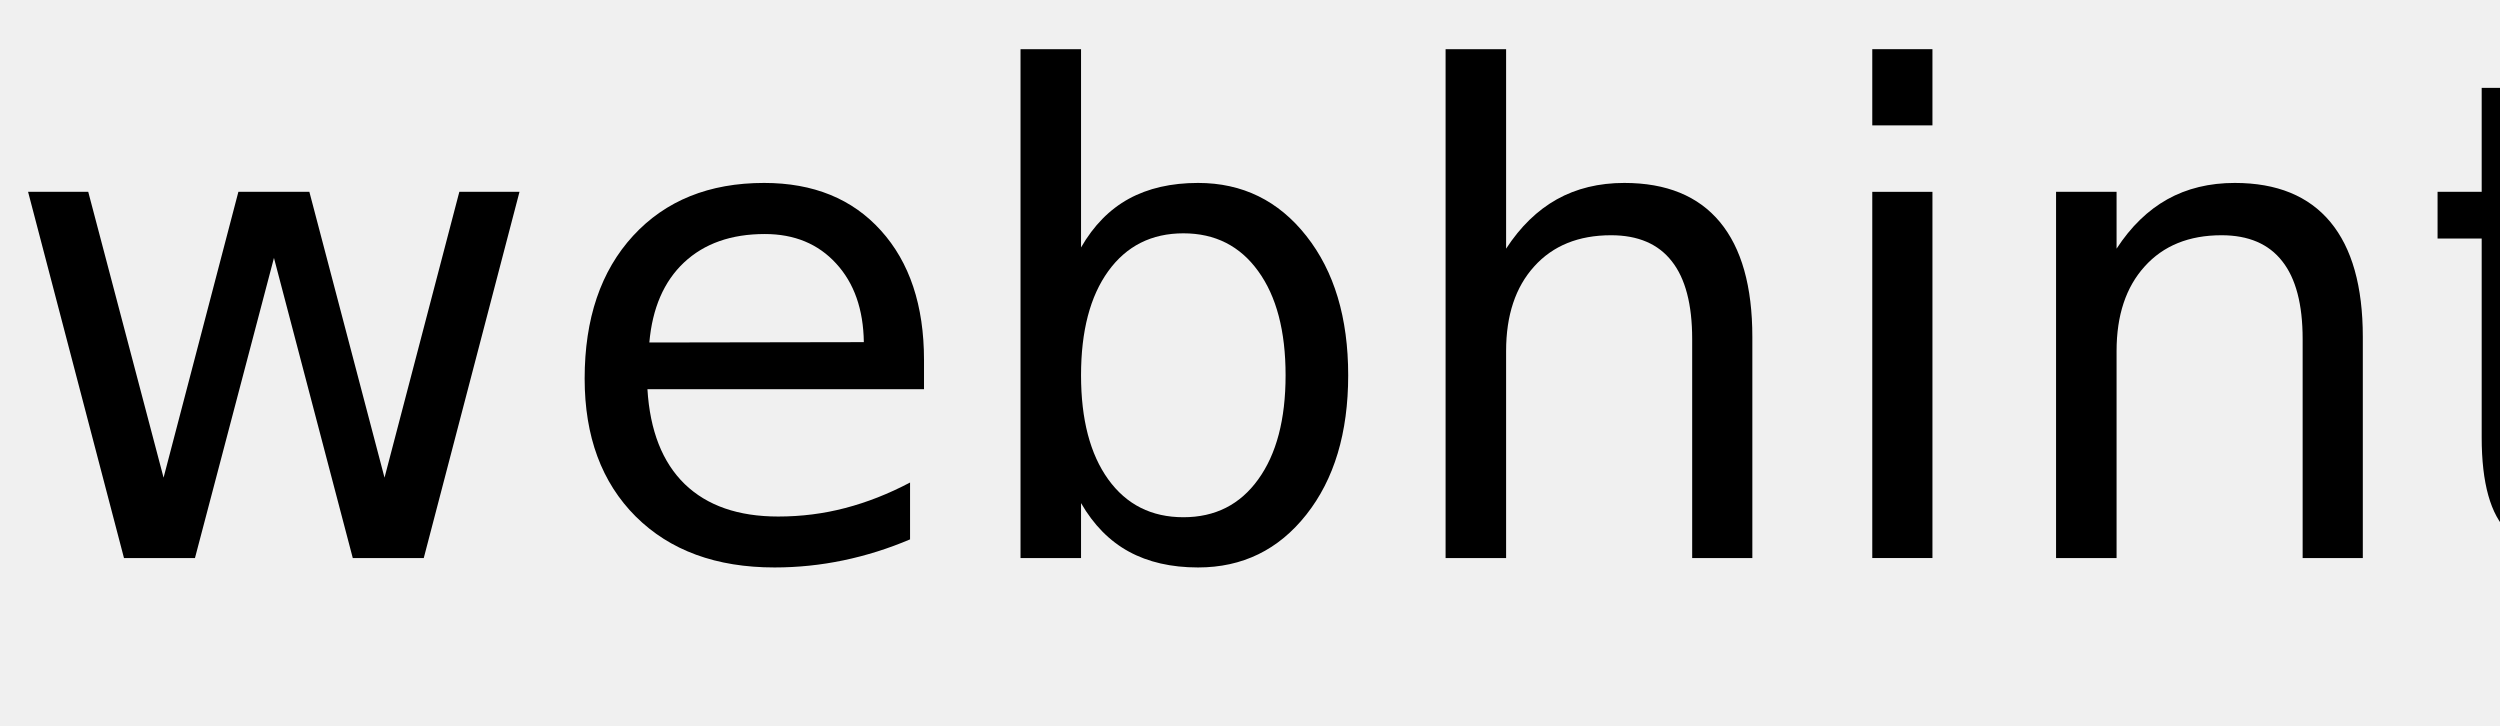
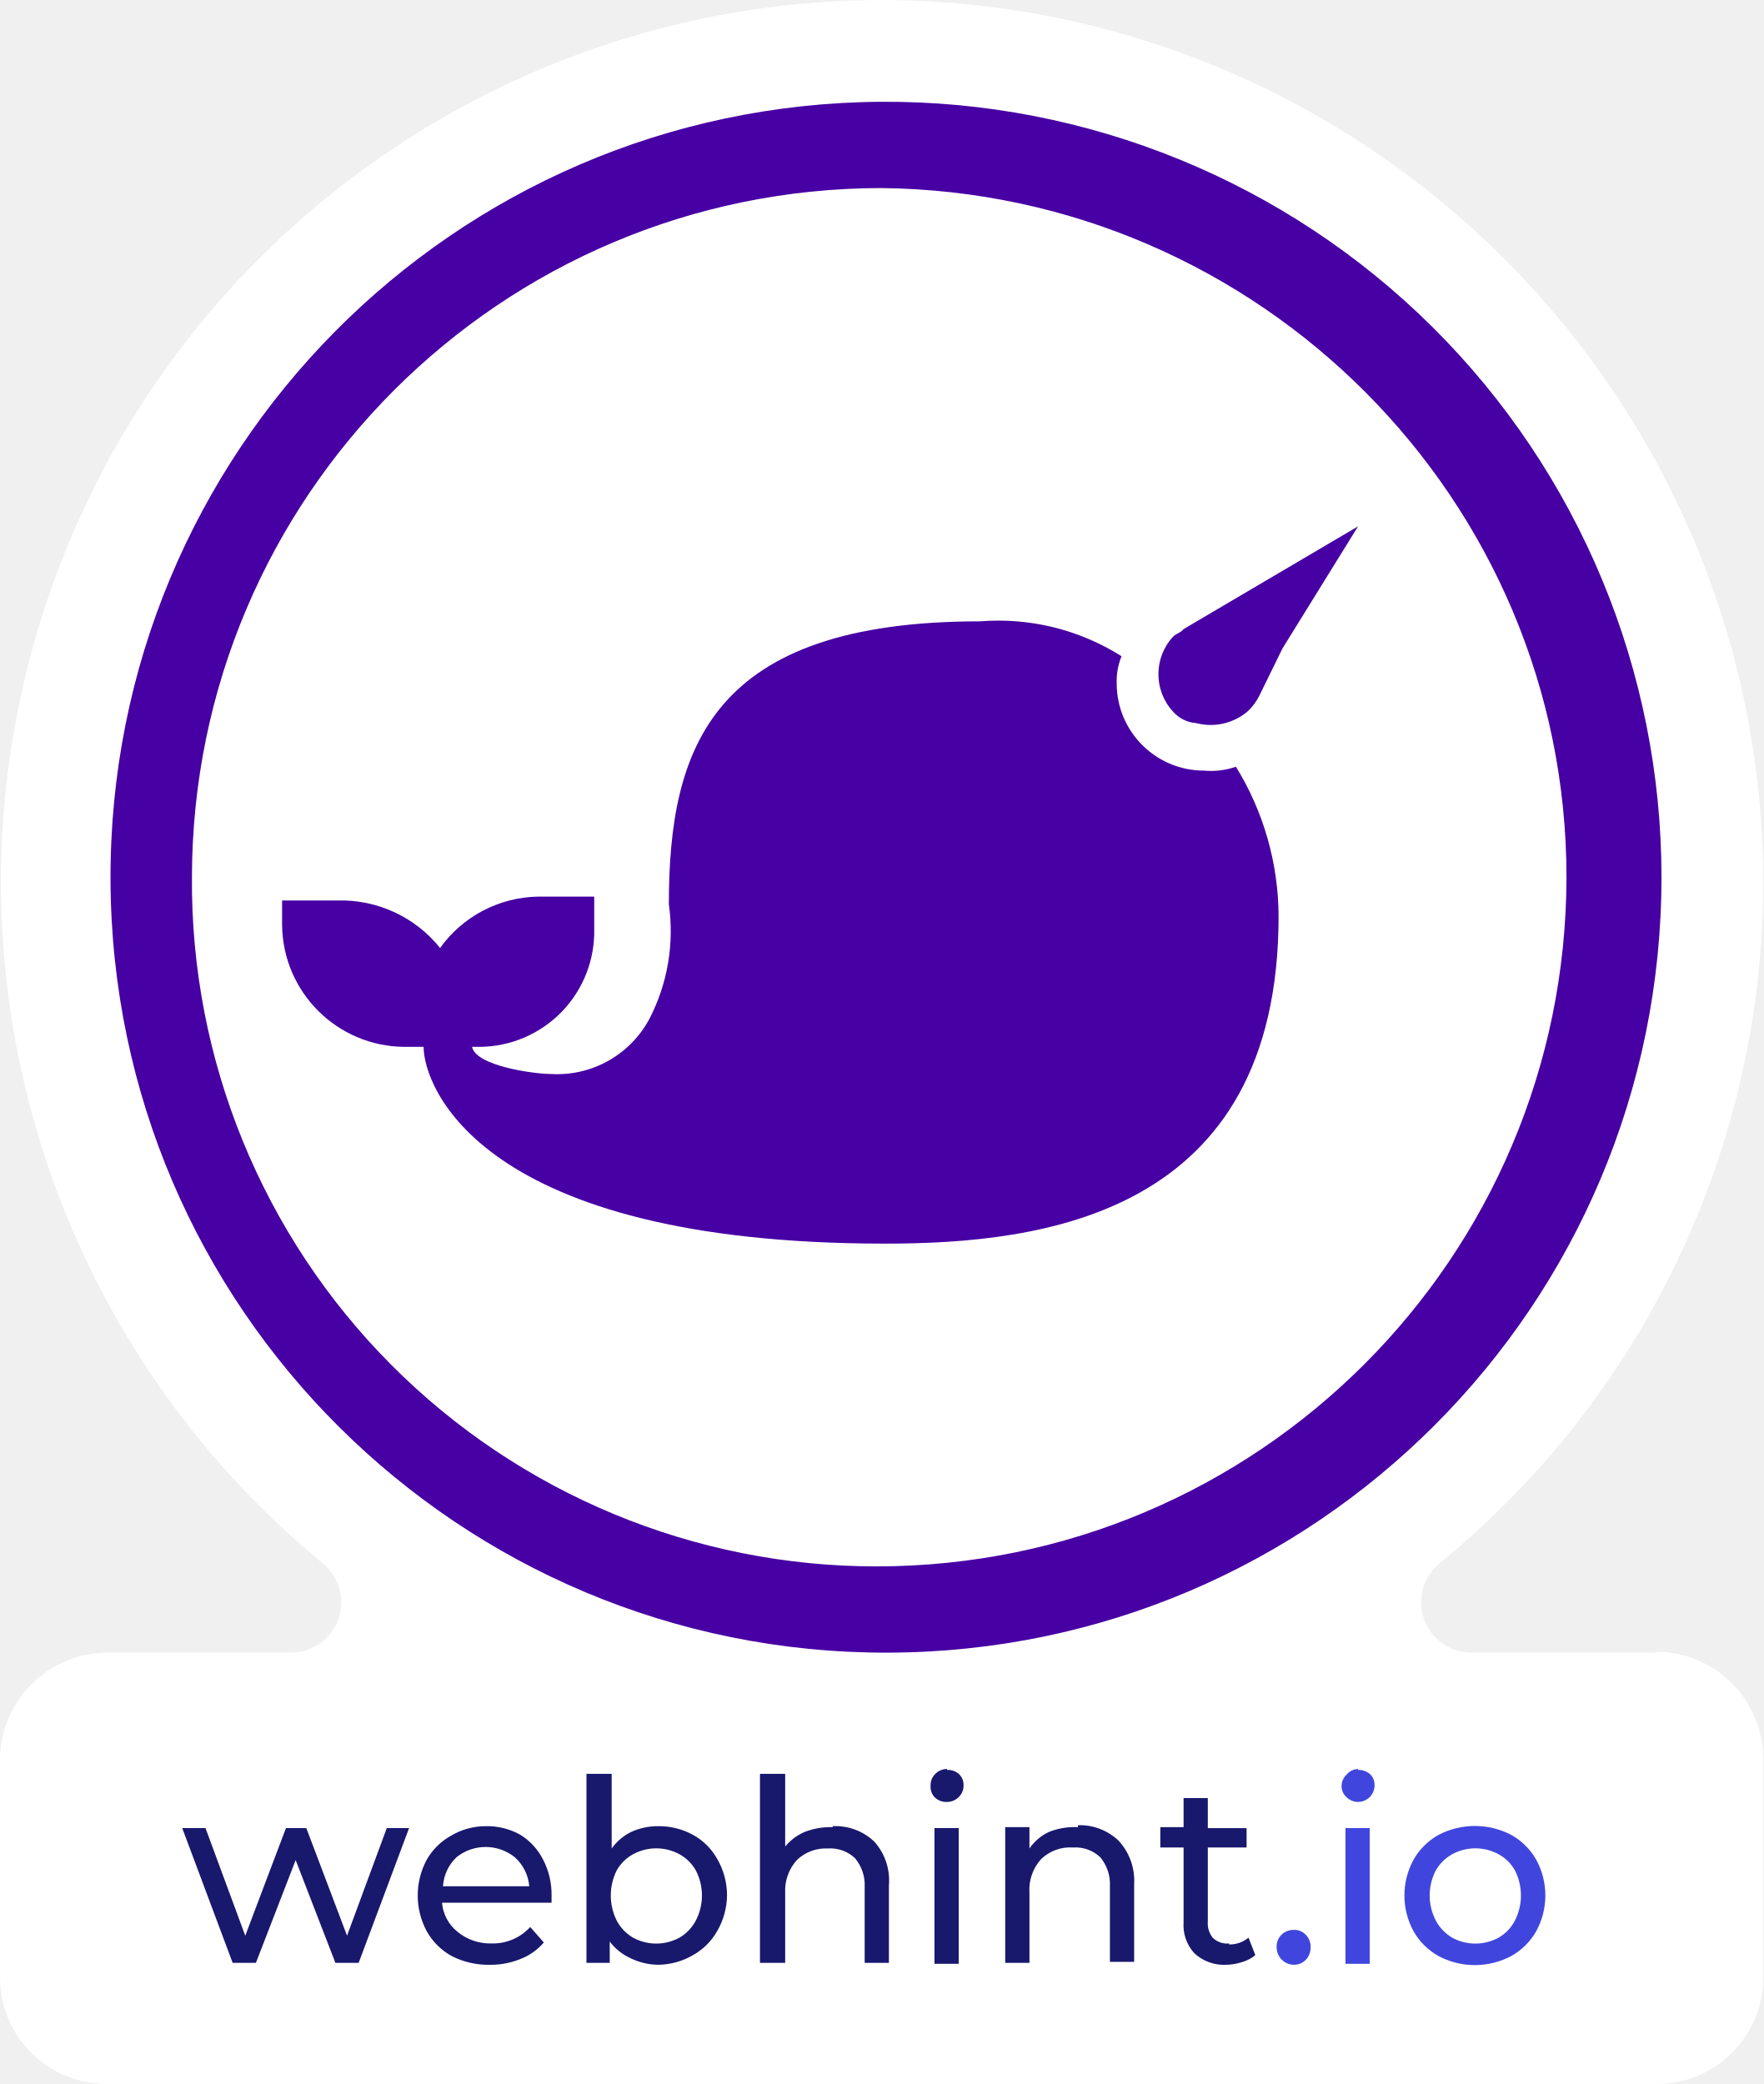
- <svg xmlns="http://www.w3.org/2000/svg" xmlns:xlink="http://www.w3.org/1999/xlink" width="224" height="65" viewBox="0 0 224 65">
-   <defs>
-     <g>
-       <g id="glyph-0-0">
-         <path d="M 2.516 -32.812 L 7.906 -32.812 L 14.656 -7.203 L 21.359 -32.812 L 27.719 -32.812 L 34.453 -7.203 L 41.156 -32.812 L 46.547 -32.812 L 37.969 0 L 31.609 0 L 24.547 -26.891 L 17.469 0 L 11.109 0 Z M 2.516 -32.812 " />
-       </g>
-       <g id="glyph-0-1">
-         <path d="M 33.719 -17.75 L 33.719 -15.125 L 8.938 -15.125 C 9.164 -11.406 10.281 -8.57 12.281 -6.625 C 14.289 -4.688 17.082 -3.719 20.656 -3.719 C 22.727 -3.719 24.734 -3.973 26.672 -4.484 C 28.617 -4.992 30.551 -5.754 32.469 -6.766 L 32.469 -1.672 C 30.531 -0.848 28.547 -0.223 26.516 0.203 C 24.484 0.629 22.422 0.844 20.328 0.844 C 15.098 0.844 10.953 -0.676 7.891 -3.719 C 4.836 -6.77 3.312 -10.891 3.312 -16.078 C 3.312 -21.453 4.758 -25.719 7.656 -28.875 C 10.562 -32.031 14.473 -33.609 19.391 -33.609 C 23.805 -33.609 27.297 -32.188 29.859 -29.344 C 32.43 -26.5 33.719 -22.633 33.719 -17.75 Z M 28.328 -19.344 C 28.285 -22.289 27.457 -24.641 25.844 -26.391 C 24.238 -28.148 22.109 -29.031 19.453 -29.031 C 16.441 -29.031 14.031 -28.18 12.219 -26.484 C 10.414 -24.785 9.379 -22.395 9.109 -19.312 Z M 28.328 -19.344 " />
-       </g>
-       <g id="glyph-0-2">
-         <path d="M 29.203 -16.375 C 29.203 -20.344 28.383 -23.453 26.75 -25.703 C 25.125 -27.961 22.891 -29.094 20.047 -29.094 C 17.191 -29.094 14.945 -27.961 13.312 -25.703 C 11.688 -23.453 10.875 -20.344 10.875 -16.375 C 10.875 -12.414 11.688 -9.305 13.312 -7.047 C 14.945 -4.785 17.191 -3.656 20.047 -3.656 C 22.891 -3.656 25.125 -4.785 26.75 -7.047 C 28.383 -9.305 29.203 -12.414 29.203 -16.375 Z M 10.875 -27.828 C 12 -29.785 13.426 -31.238 15.156 -32.188 C 16.883 -33.133 18.953 -33.609 21.359 -33.609 C 25.336 -33.609 28.57 -32.023 31.062 -28.859 C 33.562 -25.691 34.812 -21.531 34.812 -16.375 C 34.812 -11.219 33.562 -7.055 31.062 -3.891 C 28.57 -0.734 25.336 0.844 21.359 0.844 C 18.953 0.844 16.883 0.367 15.156 -0.578 C 13.426 -1.523 12 -2.973 10.875 -4.922 L 10.875 0 L 5.453 0 L 5.453 -45.594 L 10.875 -45.594 Z M 10.875 -27.828 " />
-       </g>
-       <g id="glyph-0-3">
-         <path d="M 32.938 -19.812 L 32.938 0 L 27.547 0 L 27.547 -19.625 C 27.547 -22.727 26.938 -25.051 25.719 -26.594 C 24.508 -28.145 22.695 -28.922 20.281 -28.922 C 17.363 -28.922 15.066 -27.988 13.391 -26.125 C 11.711 -24.27 10.875 -21.742 10.875 -18.547 L 10.875 0 L 5.453 0 L 5.453 -45.594 L 10.875 -45.594 L 10.875 -27.719 C 12.156 -29.688 13.672 -31.16 15.422 -32.141 C 17.172 -33.117 19.188 -33.609 21.469 -33.609 C 25.238 -33.609 28.094 -32.441 30.031 -30.109 C 31.969 -27.773 32.938 -24.344 32.938 -19.812 Z M 32.938 -19.812 " />
-       </g>
-       <g id="glyph-0-4">
-         <path d="M 5.656 -32.812 L 11.047 -32.812 L 11.047 0 L 5.656 0 Z M 5.656 -45.594 L 11.047 -45.594 L 11.047 -38.766 L 5.656 -38.766 Z M 5.656 -45.594 " />
-       </g>
-       <g id="glyph-0-5">
-         <path d="M 32.938 -19.812 L 32.938 0 L 27.547 0 L 27.547 -19.625 C 27.547 -22.727 26.938 -25.051 25.719 -26.594 C 24.508 -28.145 22.695 -28.922 20.281 -28.922 C 17.363 -28.922 15.066 -27.988 13.391 -26.125 C 11.711 -24.27 10.875 -21.742 10.875 -18.547 L 10.875 0 L 5.453 0 L 5.453 -32.812 L 10.875 -32.812 L 10.875 -27.719 C 12.156 -29.688 13.672 -31.16 15.422 -32.141 C 17.172 -33.117 19.188 -33.609 21.469 -33.609 C 25.238 -33.609 28.094 -32.441 30.031 -30.109 C 31.969 -27.773 32.938 -24.344 32.938 -19.812 Z M 32.938 -19.812 " />
-       </g>
-       <g id="glyph-0-6">
-         <path d="M 10.984 -42.125 L 10.984 -32.812 L 22.094 -32.812 L 22.094 -28.625 L 10.984 -28.625 L 10.984 -10.812 C 10.984 -8.133 11.348 -6.414 12.078 -5.656 C 12.816 -4.895 14.305 -4.516 16.547 -4.516 L 22.094 -4.516 L 22.094 0 L 16.547 0 C 12.391 0 9.52 -0.773 7.938 -2.328 C 6.352 -3.879 5.562 -6.707 5.562 -10.812 L 5.562 -28.625 L 1.609 -28.625 L 1.609 -32.812 L 5.562 -32.812 L 5.562 -42.125 Z M 10.984 -42.125 " />
-       </g>
-     </g>
-   </defs>
-   <g fill="rgb(0%, 0%, 0%)" fill-opacity="1">
-     <use xlink:href="#glyph-0-0" x="0" y="50" />
-     <use xlink:href="#glyph-0-1" x="49.072" y="50" />
-     <use xlink:href="#glyph-0-2" x="85.986" y="50" />
-     <use xlink:href="#glyph-0-3" x="124.072" y="50" />
-     <use xlink:href="#glyph-0-4" x="162.1" y="50" />
-     <use xlink:href="#glyph-0-5" x="178.77" y="50" />
-     <use xlink:href="#glyph-0-6" x="216.797" y="50" />
+ <svg xmlns="http://www.w3.org/2000/svg" height="500" width="423.022" id="svg16" version="1.1" viewBox="0 0 423.022 500">
+   <defs id="defs20" />
+   <path style="fill:#ffffff;stroke-width:2.326" id="path2" d="M 396.975,396.512 H 353.255 A 12.093,12.093 0 0 1 345.58,374.885 211.161,211.161 0 0 0 423.022,212.095 212.092,212.092 0 0 0 213.023,0.003 211.627,211.627 0 0 0 77.21,374.885 12.093,12.093 0 0 1 69.536,396.512 H 25.582 A 25.814,25.814 0 0 0 0.001,422.094 v 52.093 A 25.581,25.581 0 0 0 25.582,500 h 371.858 a 25.581,25.581 0 0 0 25.581,-25.581 v -52.325 a 25.814,25.814 0 0 0 -25.581,-25.814 z" />
+   <g style="fill:#4700a3" transform="matrix(2.325567,0,0,2.325567,-81.62633,-43.01982)" id="g10">
+     <path id="path4" d="M 126,29 A 80,80 0 1 0 206.5,109 80,80 0 0 0 126,29 Z m 70.7,80 A 71.2,71.2 0 0 1 125.6,180.1 70.6,70.6 0 0 1 54.9,109 71.2,71.2 0 0 1 126,37.9 c 39,0.4 70.7,32.1 70.7,71.1 z" />
+     <path id="path6" d="m 165,90.3 2.4,-4.9 7.8,-12.6 -18,10.6 c -0.3,0.4 -0.7,0.4 -1.1,0.8 a 5.7,5.7 0 0 0 0,7.7 3.5,3.5 0 0 0 2.4,1.2 5.9,5.9 0 0 0 5.3,-1.2 5.7,5.7 0 0 0 1.2,-1.6 z" />
+     <path id="path8" d="m 162.6,97.6 a 7.8,7.8 0 0 1 -3.3,0.4 9,9 0 0 1 -9,-9 6.8,6.8 0 0 1 0.5,-2.8 23.8,23.8 0 0 0 -14.6,-3.6 c -27.7,0 -32.1,13 -32.1,29.2 a 19.7,19.7 0 0 1 -2,11.8 10.8,10.8 0 0 1 -10.2,5.7 c -1.6,0 -7.7,-0.8 -8.1,-2.8 h 0.8 A 11.9,11.9 0 0 0 96.4,114.3 V 111 h -5.8 a 12.7,12.7 0 0 0 -10.1,5.3 13.1,13.1 0 0 0 -10.6,-4.9 h -5.7 v 2.5 a 12.7,12.7 0 0 0 12.6,12.6 h 2 c 0,4 5.7,20.3 47.6,20.3 16.2,0 40.6,-2.9 40.6,-33.8 a 29.6,29.6 0 0 0 -4.4,-15.4 z" />
  </g>
+   <path style="fill:#18186d;stroke-width:2.326" id="path12" d="m 83.256,464.419 -9.767,-25.814 h -4.884 l -9.767,25.814 -9.535,-25.814 h -5.581 l 12.093,32.325 h 5.581 l 9.535,-24.651 9.535,24.651 h 5.581 l 12.093,-32.325 h -5.349 z m 41.628,-24.186 a 16.279,16.279 0 0 0 -8.372,-2.093 16.279,16.279 0 0 0 -8.372,2.326 15.116,15.116 0 0 0 -5.814,5.814 18.139,18.139 0 0 0 0,16.977 15.349,15.349 0 0 0 6.046,6.046 19.302,19.302 0 0 0 9.302,2.093 18.837,18.837 0 0 0 7.209,-1.395 13.953,13.953 0 0 0 5.581,-3.953 l -3.256,-3.721 a 12.093,12.093 0 0 1 -9.302,3.953 12.326,12.326 0 0 1 -8.139,-2.791 10,10 0 0 1 -3.721,-6.977 h 26.279 v -1.628 a 18.139,18.139 0 0 0 -2.093,-8.837 14.884,14.884 0 0 0 -5.349,-5.814 z m -18.605,12.325 a 10.465,10.465 0 0 1 3.256,-6.977 11.163,11.163 0 0 1 13.953,0 10.465,10.465 0 0 1 3.488,6.977 z m 60,-12.325 a 16.977,16.977 0 0 0 -8.372,-2.093 15.581,15.581 0 0 0 -6.512,1.395 12.558,12.558 0 0 0 -4.651,3.953 v -17.907 h -6.046 v 45.349 h 5.581 v -5.116 a 12.791,12.791 0 0 0 4.884,3.953 15.581,15.581 0 0 0 6.744,1.628 16.977,16.977 0 0 0 8.372,-2.326 15.116,15.116 0 0 0 5.814,-5.814 17.442,17.442 0 0 0 2.326,-8.605 17.442,17.442 0 0 0 -2.326,-8.605 14.884,14.884 0 0 0 -5.814,-5.814 z m 0.698,20.465 a 10.232,10.232 0 0 1 -3.953,4.186 11.628,11.628 0 0 1 -11.163,0 10.232,10.232 0 0 1 -3.953,-4.186 13.488,13.488 0 0 1 0,-11.86 10,10 0 0 1 3.953,-3.953 11.628,11.628 0 0 1 11.163,0 10,10 0 0 1 3.953,3.953 13.023,13.023 0 0 1 0,11.86 z m 32.79,-22.325 a 16.977,16.977 0 0 0 -6.744,1.163 12.326,12.326 0 0 0 -4.651,3.488 v -17.442 h -6.046 v 45.349 h 6.046 v -16.744 a 10.93,10.93 0 0 1 2.791,-7.907 10,10 0 0 1 7.442,-2.791 8.605,8.605 0 0 1 6.512,2.326 10,10 0 0 1 2.326,6.977 v 18.139 h 5.814 v -18.605 a 13.953,13.953 0 0 0 -3.488,-10.465 13.488,13.488 0 0 0 -10,-3.721 z m 24.418,0.233 h 5.814 v 32.558 h -5.814 z m 3.023,-14.186 a 3.953,3.953 0 0 0 -3.023,1.395 3.721,3.721 0 0 0 -0.93,2.558 3.721,3.721 0 0 0 0.93,2.791 3.953,3.953 0 0 0 3.023,1.163 3.953,3.953 0 0 0 2.791,-1.163 3.721,3.721 0 0 0 1.163,-2.791 3.488,3.488 0 0 0 -1.163,-2.791 3.953,3.953 0 0 0 -2.791,-0.93 z m 31.395,13.953 a 16.512,16.512 0 0 0 -6.977,1.163 11.628,11.628 0 0 0 -4.651,3.953 v -5.116 h -5.814 v 32.558 h 5.814 v -16.744 a 10.93,10.93 0 0 1 2.791,-8.139 10,10 0 0 1 7.674,-2.791 8.605,8.605 0 0 1 6.512,2.326 10,10 0 0 1 2.326,6.977 v 18.139 h 5.814 v -18.605 a 14.186,14.186 0 0 0 -3.721,-10.465 13.488,13.488 0 0 0 -9.767,-3.721 z m 36.279,27.907 a 4.884,4.884 0 0 1 -3.953,-1.395 5.581,5.581 0 0 1 -1.163,-3.953 v -17.674 h 9.302 v -4.651 h -9.302 v -7.209 h -5.814 v 6.977 h -5.581 v 4.884 h 5.581 v 17.907 a 10,10 0 0 0 2.558,7.442 10.465,10.465 0 0 0 7.674,2.791 13.256,13.256 0 0 0 3.953,-0.698 8.372,8.372 0 0 0 3.023,-1.628 l -1.628,-4.186 a 6.977,6.977 0 0 1 -4.651,1.628 z" />
+   <path style="fill:#4046dd;stroke-width:2.326" id="path14" d="m 310.464,463.023 a 4.186,4.186 0 0 0 -3.023,1.163 3.953,3.953 0 0 0 -1.163,3.023 4.186,4.186 0 0 0 4.186,4.186 3.953,3.953 0 0 0 2.791,-1.163 4.186,4.186 0 0 0 1.163,-3.023 3.953,3.953 0 0 0 -1.163,-3.023 3.721,3.721 0 0 0 -2.791,-1.163 z m 15.349,-38.604 a 3.721,3.721 0 0 0 -2.791,1.395 3.721,3.721 0 0 0 -1.163,2.558 3.488,3.488 0 0 0 1.163,2.791 3.953,3.953 0 0 0 2.791,1.163 3.953,3.953 0 0 0 2.791,-1.163 3.953,3.953 0 0 0 1.163,-2.791 3.488,3.488 0 0 0 -1.163,-2.791 4.186,4.186 0 0 0 -2.791,-0.93 z m -3.023,14.186 h 5.814 v 32.558 h -5.814 z m 45.814,7.674 a 15.581,15.581 0 0 0 -6.046,-6.046 18.837,18.837 0 0 0 -17.442,0 15.581,15.581 0 0 0 -6.046,6.046 17.907,17.907 0 0 0 0,16.977 15.581,15.581 0 0 0 6.046,6.046 18.605,18.605 0 0 0 17.442,0 15.581,15.581 0 0 0 6.046,-6.046 17.907,17.907 0 0 0 0,-16.977 z m -5.116,14.419 a 10,10 0 0 1 -3.953,4.186 11.628,11.628 0 0 1 -11.163,0 10.465,10.465 0 0 1 -3.953,-4.186 13.023,13.023 0 0 1 0,-11.86 10.232,10.232 0 0 1 3.953,-3.953 11.628,11.628 0 0 1 11.163,0 9.767,9.767 0 0 1 3.953,3.953 13.256,13.256 0 0 1 0,11.86 z" />
</svg>
